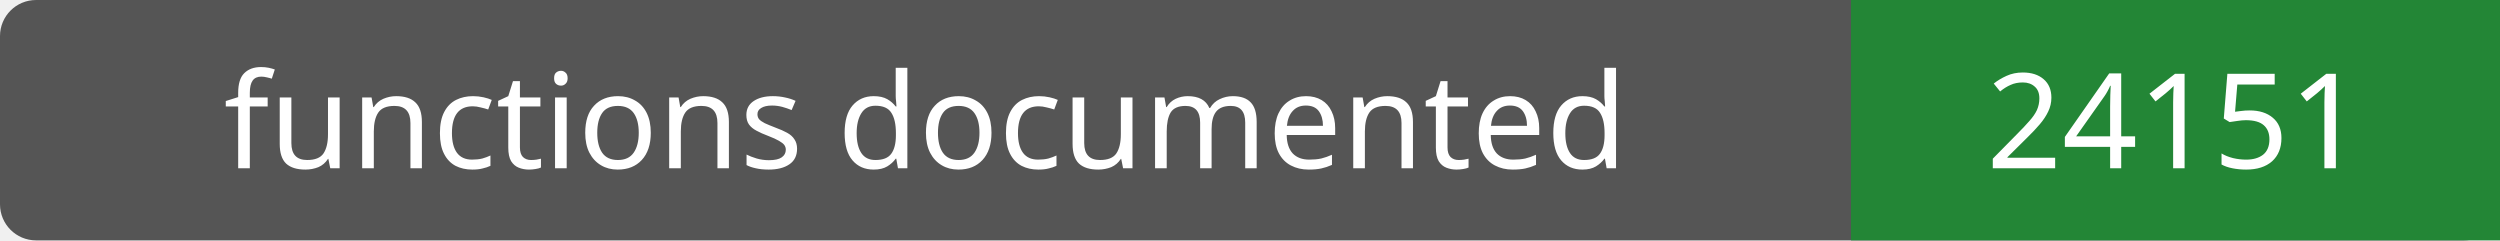
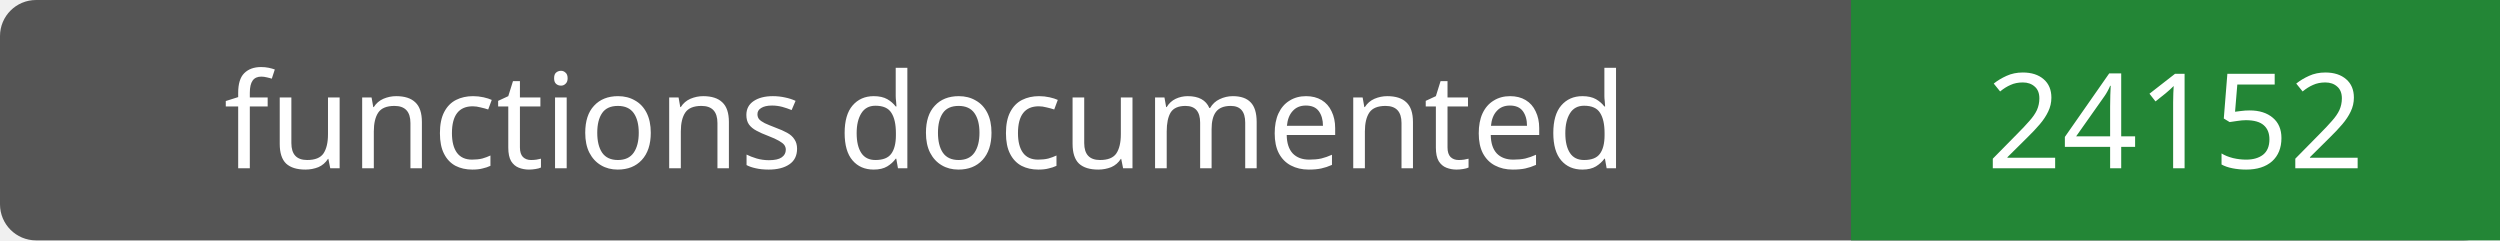
- <svg xmlns="http://www.w3.org/2000/svg" width="208" height="20" role="img" aria-label="functions documented: 24151">
+ <svg xmlns="http://www.w3.org/2000/svg" width="208" height="20" role="img" aria-label="functions documented: 24152">
  <rect width="208" height="20" rx="3" fill="#555" />
  <path fill="#238636" d="M154 0h54v20H154z" />
  <g fill="#fff" text-anchor="middle" font-family="Verdana,sans-serif" font-size="11">
    <text x="77.0" y="14">functions documented</text>
-     <text x="181.0" y="14">24151</text>
+     <text x="181.0" y="14">24152</text>
  </g>
</svg>
